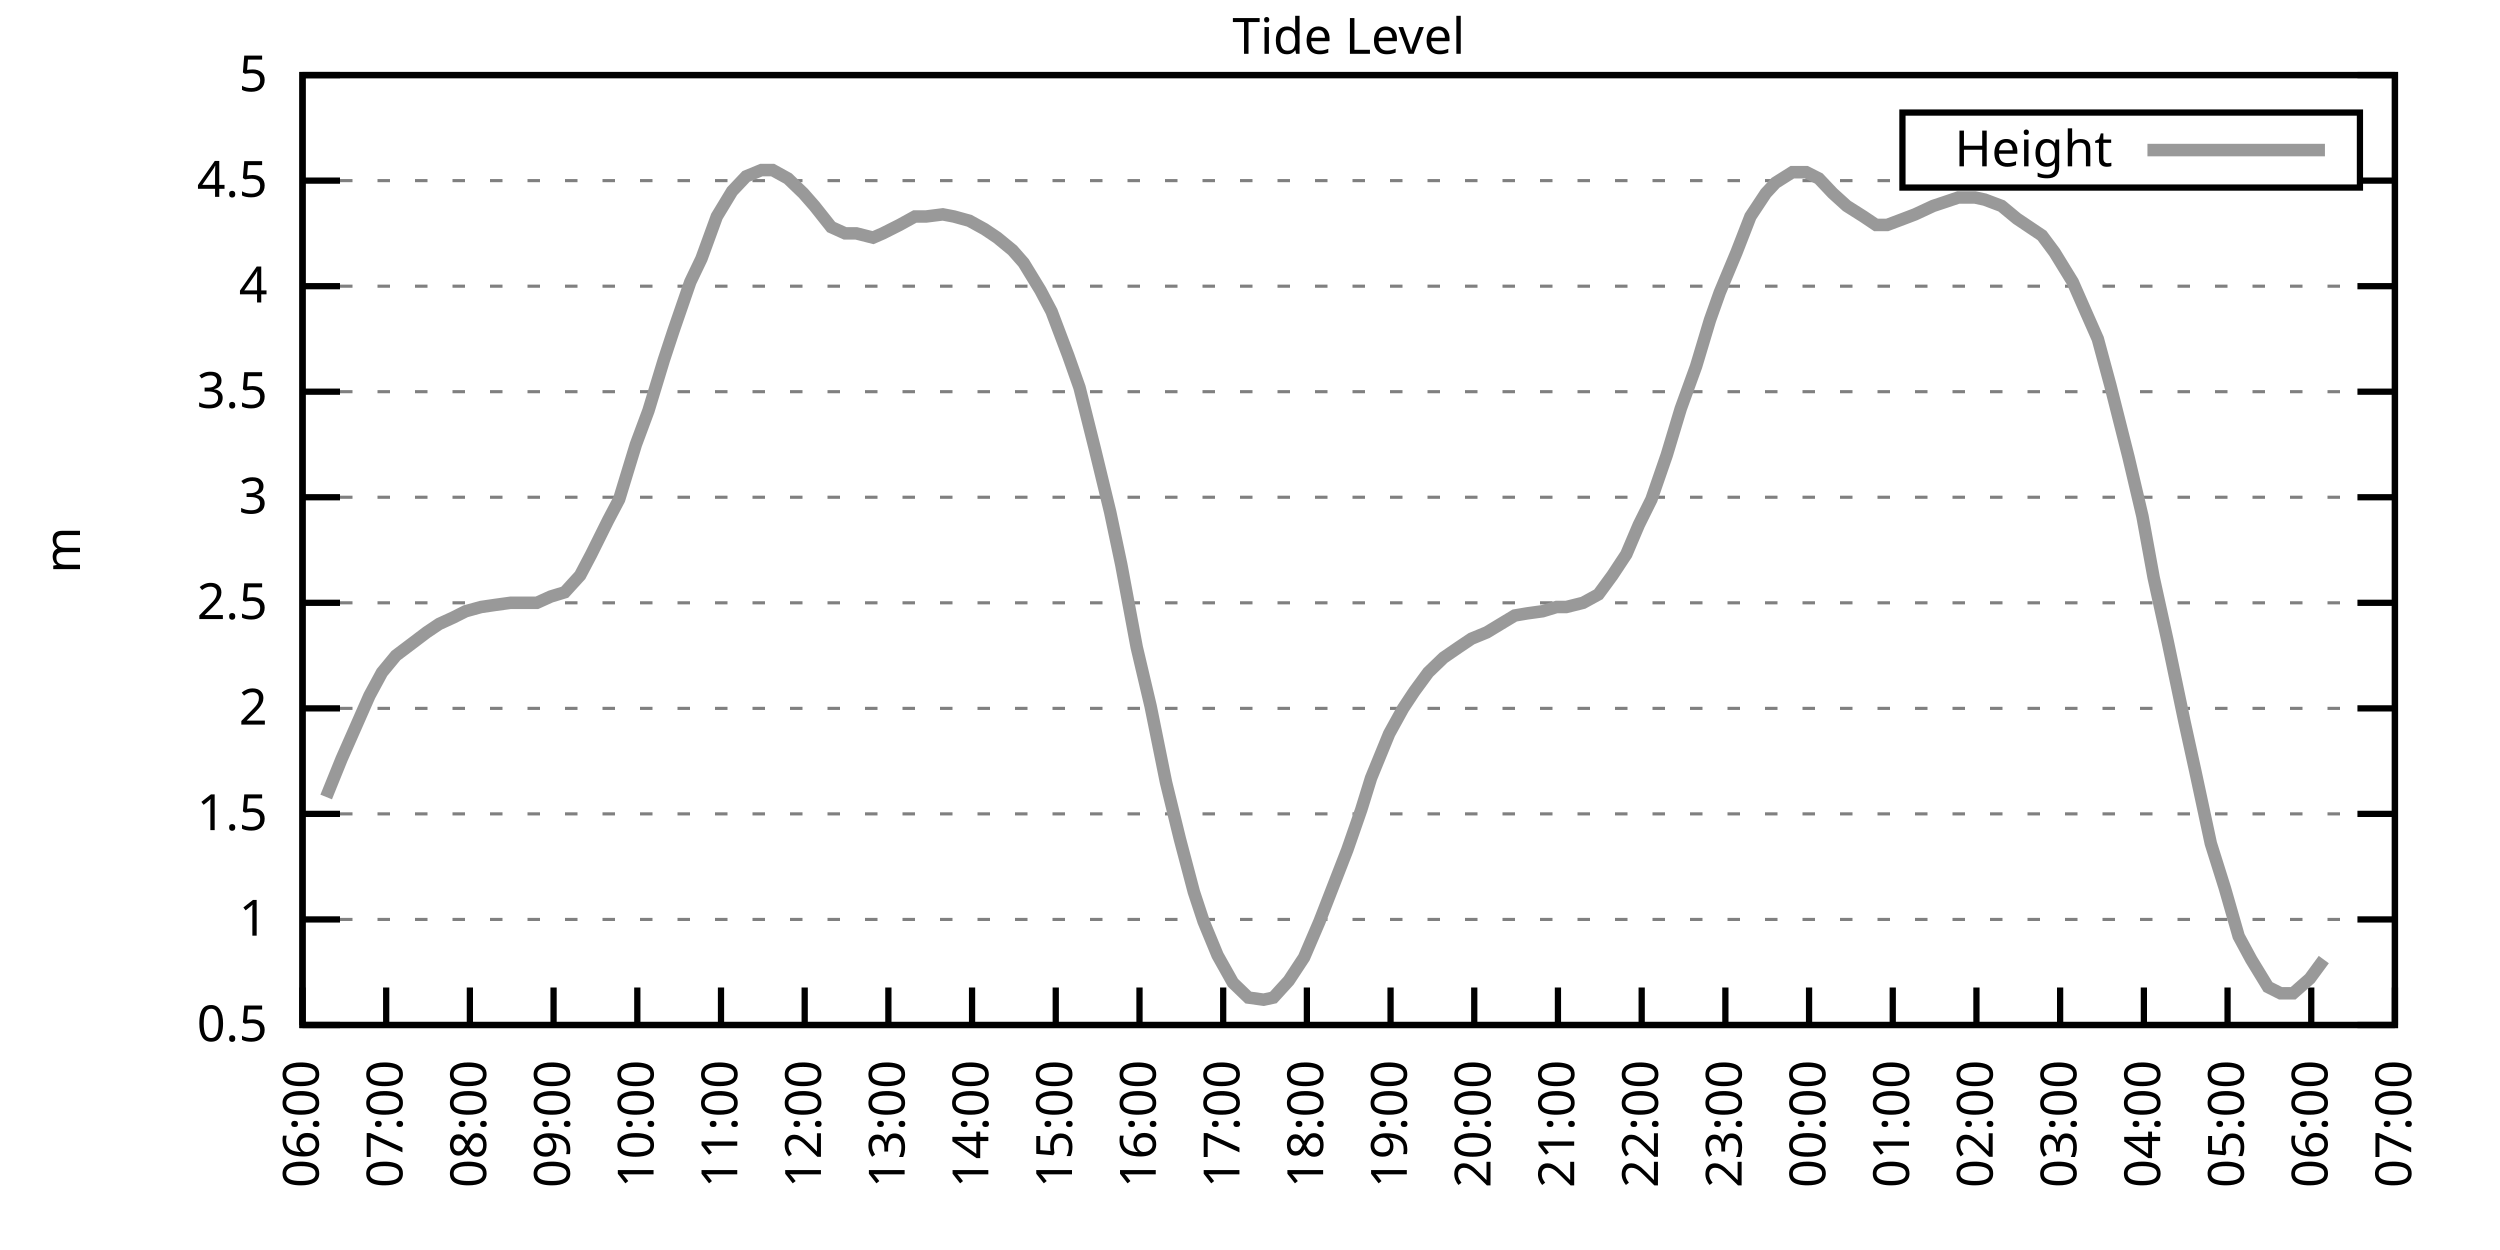
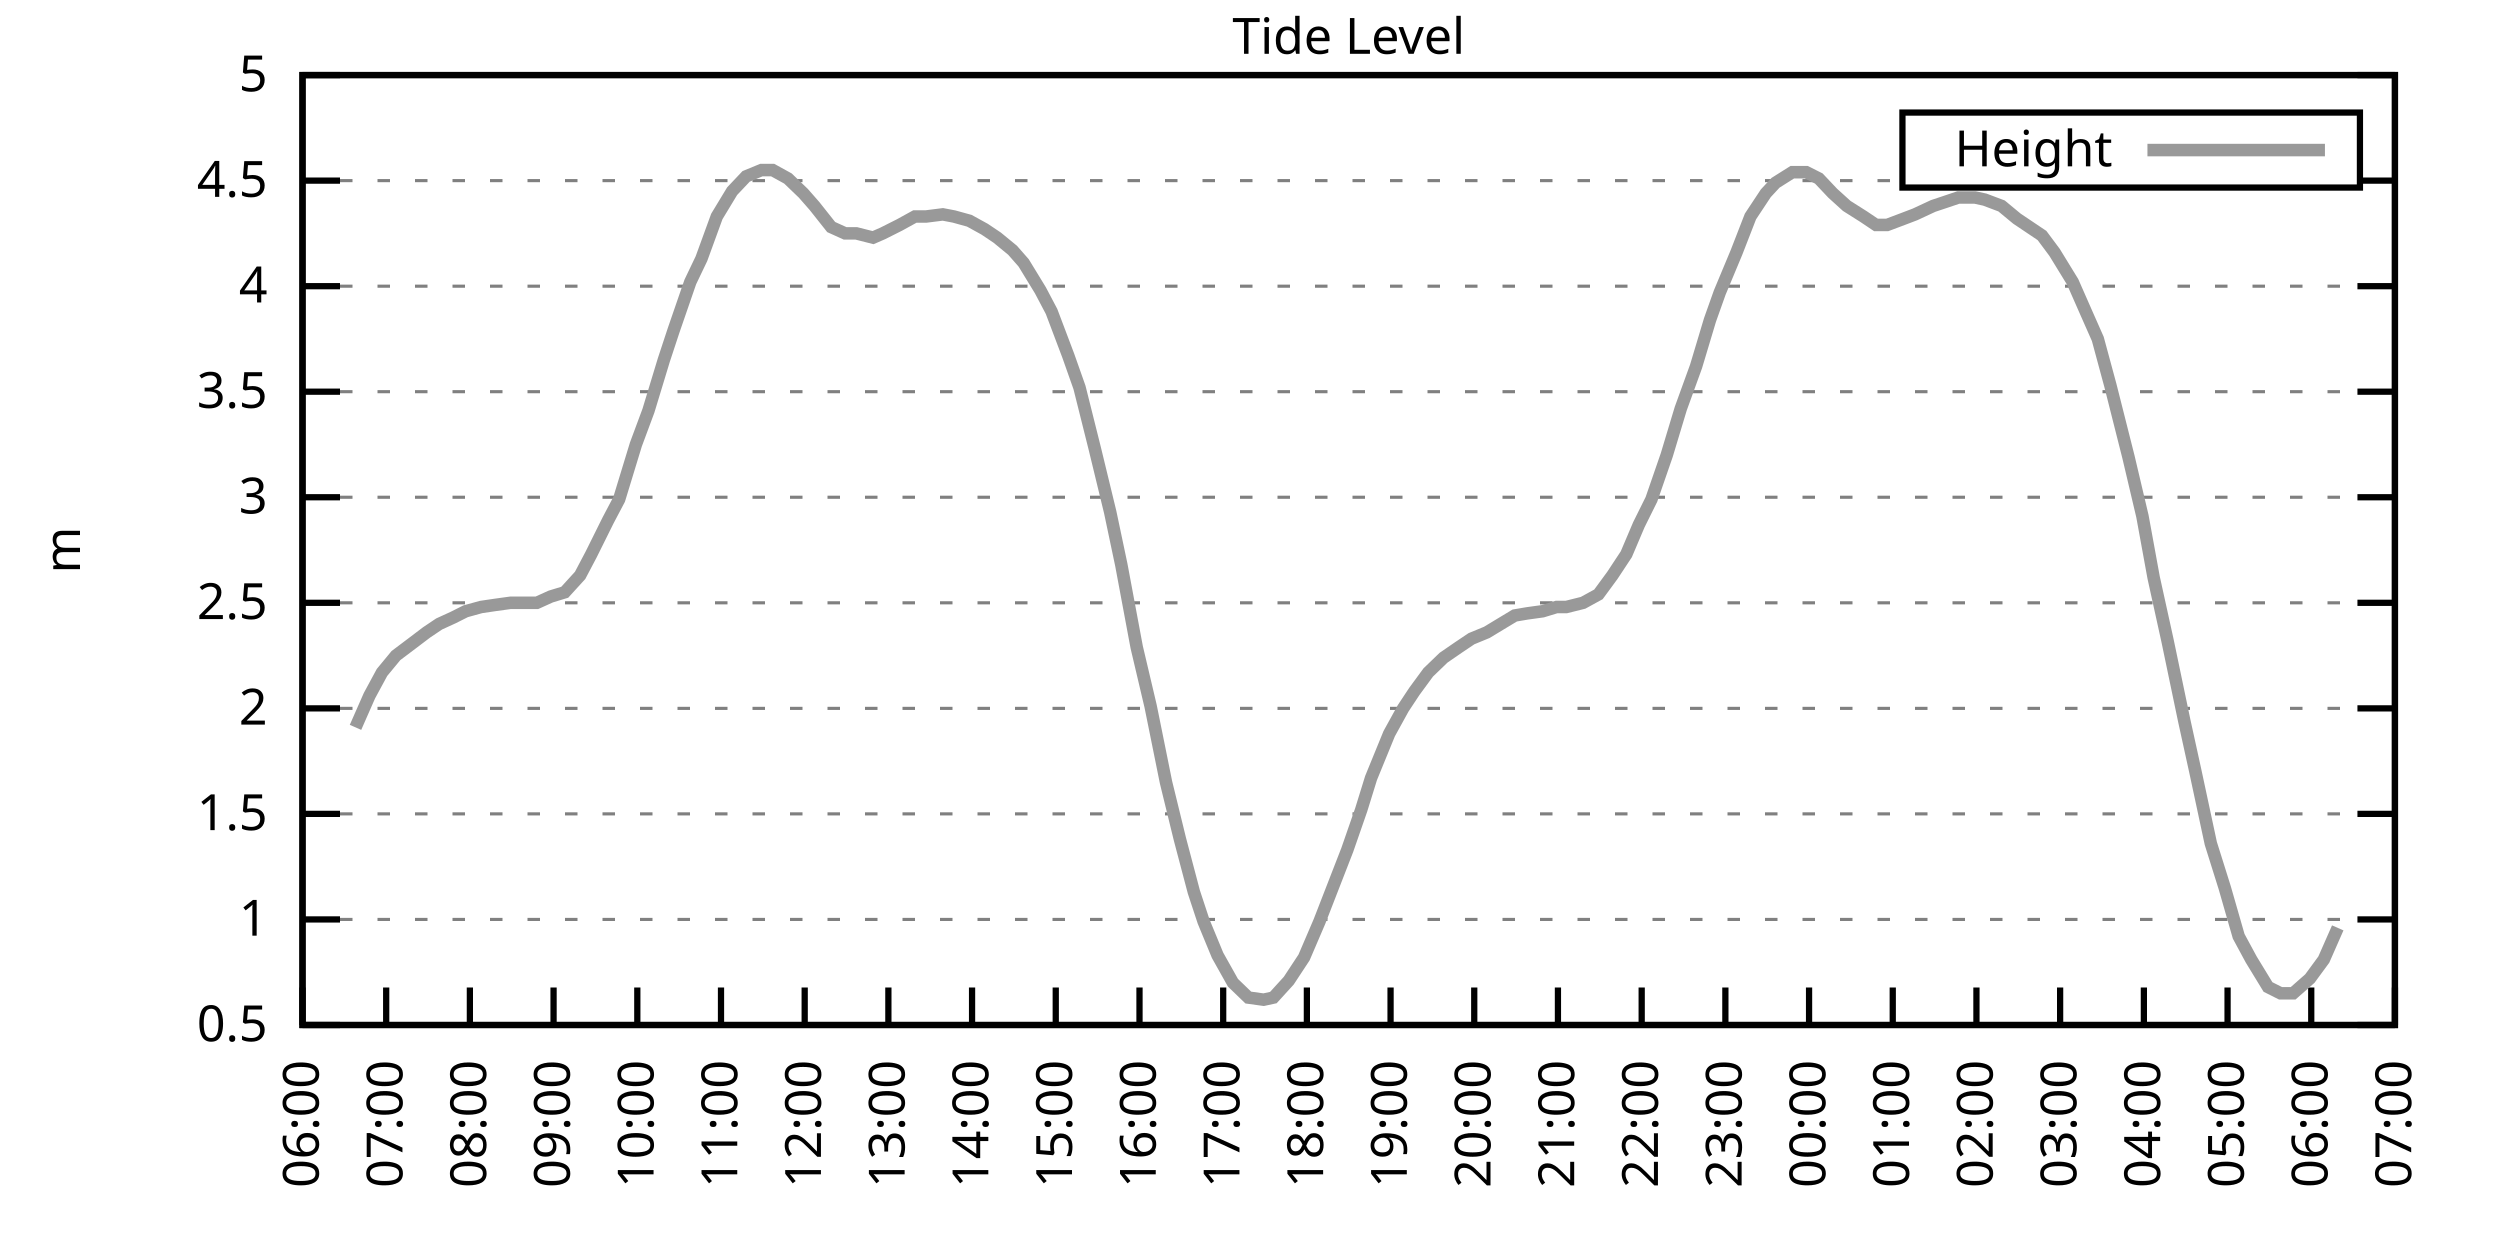
<svg xmlns="http://www.w3.org/2000/svg" xmlns:xlink="http://www.w3.org/1999/xlink" width="400" height="200" viewBox="0 0 400 200">
  <g id="gnuplot_canvas">
    <rect x="0" y="0" width="400" height="200" fill="none" />
    <defs>
      <circle id="gpDot" r="0.5" stroke-width="0.5" stroke="currentColor" />
      <path id="gpPt0" stroke-width="0.333" stroke="currentColor" d="M-1,0 h2 M0,-1 v2" />
      <path id="gpPt1" stroke-width="0.333" stroke="currentColor" d="M-1,-1 L1,1 M1,-1 L-1,1" />
      <path id="gpPt2" stroke-width="0.333" stroke="currentColor" d="M-1,0 L1,0 M0,-1 L0,1 M-1,-1 L1,1 M-1,1 L1,-1" />
      <rect id="gpPt3" stroke-width="0.333" stroke="currentColor" x="-1" y="-1" width="2" height="2" />
      <rect id="gpPt4" stroke-width="0.333" stroke="currentColor" fill="currentColor" x="-1" y="-1" width="2" height="2" />
      <circle id="gpPt5" stroke-width="0.333" stroke="currentColor" cx="0" cy="0" r="1" />
      <use xlink:href="#gpPt5" id="gpPt6" fill="currentColor" stroke="none" />
      <path id="gpPt7" stroke-width="0.333" stroke="currentColor" d="M0,-1.33 L-1.33,0.67 L1.33,0.67 z" />
      <use xlink:href="#gpPt7" id="gpPt8" fill="currentColor" stroke="none" />
      <use xlink:href="#gpPt7" id="gpPt9" stroke="currentColor" transform="rotate(180)" />
      <use xlink:href="#gpPt9" id="gpPt10" fill="currentColor" stroke="none" />
      <use xlink:href="#gpPt3" id="gpPt11" stroke="currentColor" transform="rotate(45)" />
      <use xlink:href="#gpPt11" id="gpPt12" fill="currentColor" stroke="none" />
      <path id="gpPt13" stroke-width="0.333" stroke="currentColor" d="M0,1.330 L1.265,0.411 L0.782,-1.067 L-0.782,-1.076 L-1.265,0.411 z" />
      <use xlink:href="#gpPt13" id="gpPt14" fill="currentColor" stroke="none" />
      <filter id="textbox" filterUnits="objectBoundingBox" x="0" y="0" height="1" width="1">
        <feFlood flood-color="white" flood-opacity="1" result="bgnd" />
        <feComposite in="SourceGraphic" in2="bgnd" operator="atop" />
      </filter>
      <filter id="greybox" filterUnits="objectBoundingBox" x="0" y="0" height="1" width="1">
        <feFlood flood-color="lightgrey" flood-opacity="1" result="grey" />
        <feComposite in="SourceGraphic" in2="grey" operator="atop" />
      </filter>
    </defs>
    <g fill="none" color="white" stroke="currentColor" stroke-width="1.00" stroke-linecap="butt" stroke-linejoin="miter">
</g>
    <g fill="none" color="black" stroke="currentColor" stroke-width="1.00" stroke-linecap="butt" stroke-linejoin="miter">
      <g stroke="none" shape-rendering="crispEdges">
        <polygon fill="rgb(255, 255, 255)" points="48.40,164.00 383.18,164.00 383.18,12.02 48.40,12.02 " />
      </g>
    </g>
    <g fill="none" color="black" stroke="currentColor" stroke-width="1.00" stroke-linecap="butt" stroke-linejoin="miter">
</g>
    <g fill="none" color="black" stroke="black" stroke-width="0.50" stroke-linecap="butt" stroke-linejoin="miter">
</g>
    <g fill="none" color="gray" stroke="currentColor" stroke-width="0.50" stroke-linecap="butt" stroke-linejoin="miter">
      <path stroke="gray" stroke-dasharray="2,4" class="gridline" d="M48.40,164.00 L383.19,164.00  " />
    </g>
    <g fill="none" color="gray" stroke="gray" stroke-width="1.00" stroke-linecap="butt" stroke-linejoin="miter">
</g>
    <g fill="none" color="black" stroke="currentColor" stroke-width="1.00" stroke-linecap="butt" stroke-linejoin="miter">
      <path stroke="black" d="M48.40,164.00 L54.40,164.00 M383.19,164.00 L377.19,164.00  " />
      <g transform="translate(42.80,166.60)" stroke="none" fill="black" font-family="Sans" font-size="8.00" text-anchor="end">
        <text>
          <tspan font-family="Sans"> 0.5</tspan>
        </text>
      </g>
    </g>
    <g fill="none" color="black" stroke="currentColor" stroke-width="1.00" stroke-linecap="butt" stroke-linejoin="miter">
</g>
    <g fill="none" color="black" stroke="black" stroke-width="0.50" stroke-linecap="butt" stroke-linejoin="miter">
</g>
    <g fill="none" color="gray" stroke="currentColor" stroke-width="0.50" stroke-linecap="butt" stroke-linejoin="miter">
      <path stroke="gray" stroke-dasharray="2,4" class="gridline" d="M48.40,147.11 L383.19,147.11  " />
    </g>
    <g fill="none" color="gray" stroke="gray" stroke-width="1.00" stroke-linecap="butt" stroke-linejoin="miter">
</g>
    <g fill="none" color="black" stroke="currentColor" stroke-width="1.00" stroke-linecap="butt" stroke-linejoin="miter">
      <path stroke="black" d="M48.40,147.11 L54.40,147.11 M383.19,147.11 L377.19,147.11  " />
      <g transform="translate(42.80,149.71)" stroke="none" fill="black" font-family="Sans" font-size="8.00" text-anchor="end">
        <text>
          <tspan font-family="Sans"> 1</tspan>
        </text>
      </g>
    </g>
    <g fill="none" color="black" stroke="currentColor" stroke-width="1.00" stroke-linecap="butt" stroke-linejoin="miter">
</g>
    <g fill="none" color="black" stroke="black" stroke-width="0.50" stroke-linecap="butt" stroke-linejoin="miter">
</g>
    <g fill="none" color="gray" stroke="currentColor" stroke-width="0.50" stroke-linecap="butt" stroke-linejoin="miter">
      <path stroke="gray" stroke-dasharray="2,4" class="gridline" d="M48.40,130.22 L383.19,130.22  " />
    </g>
    <g fill="none" color="gray" stroke="gray" stroke-width="1.00" stroke-linecap="butt" stroke-linejoin="miter">
</g>
    <g fill="none" color="black" stroke="currentColor" stroke-width="1.00" stroke-linecap="butt" stroke-linejoin="miter">
      <path stroke="black" d="M48.40,130.22 L54.40,130.22 M383.19,130.22 L377.19,130.22  " />
      <g transform="translate(42.80,132.82)" stroke="none" fill="black" font-family="Sans" font-size="8.00" text-anchor="end">
        <text>
          <tspan font-family="Sans"> 1.5</tspan>
        </text>
      </g>
    </g>
    <g fill="none" color="black" stroke="currentColor" stroke-width="1.00" stroke-linecap="butt" stroke-linejoin="miter">
</g>
    <g fill="none" color="black" stroke="black" stroke-width="0.50" stroke-linecap="butt" stroke-linejoin="miter">
</g>
    <g fill="none" color="gray" stroke="currentColor" stroke-width="0.50" stroke-linecap="butt" stroke-linejoin="miter">
      <path stroke="gray" stroke-dasharray="2,4" class="gridline" d="M48.40,113.34 L383.19,113.34  " />
    </g>
    <g fill="none" color="gray" stroke="gray" stroke-width="1.00" stroke-linecap="butt" stroke-linejoin="miter">
</g>
    <g fill="none" color="black" stroke="currentColor" stroke-width="1.00" stroke-linecap="butt" stroke-linejoin="miter">
      <path stroke="black" d="M48.40,113.34 L54.40,113.34 M383.19,113.34 L377.19,113.34  " />
      <g transform="translate(42.80,115.94)" stroke="none" fill="black" font-family="Sans" font-size="8.00" text-anchor="end">
        <text>
          <tspan font-family="Sans"> 2</tspan>
        </text>
      </g>
    </g>
    <g fill="none" color="black" stroke="currentColor" stroke-width="1.00" stroke-linecap="butt" stroke-linejoin="miter">
</g>
    <g fill="none" color="black" stroke="black" stroke-width="0.50" stroke-linecap="butt" stroke-linejoin="miter">
</g>
    <g fill="none" color="gray" stroke="currentColor" stroke-width="0.50" stroke-linecap="butt" stroke-linejoin="miter">
      <path stroke="gray" stroke-dasharray="2,4" class="gridline" d="M48.40,96.45 L383.19,96.45  " />
    </g>
    <g fill="none" color="gray" stroke="gray" stroke-width="1.00" stroke-linecap="butt" stroke-linejoin="miter">
</g>
    <g fill="none" color="black" stroke="currentColor" stroke-width="1.00" stroke-linecap="butt" stroke-linejoin="miter">
      <path stroke="black" d="M48.40,96.45 L54.40,96.45 M383.19,96.45 L377.19,96.45  " />
      <g transform="translate(42.80,99.05)" stroke="none" fill="black" font-family="Sans" font-size="8.00" text-anchor="end">
        <text>
          <tspan font-family="Sans"> 2.5</tspan>
        </text>
      </g>
    </g>
    <g fill="none" color="black" stroke="currentColor" stroke-width="1.00" stroke-linecap="butt" stroke-linejoin="miter">
</g>
    <g fill="none" color="black" stroke="black" stroke-width="0.50" stroke-linecap="butt" stroke-linejoin="miter">
</g>
    <g fill="none" color="gray" stroke="currentColor" stroke-width="0.50" stroke-linecap="butt" stroke-linejoin="miter">
      <path stroke="gray" stroke-dasharray="2,4" class="gridline" d="M48.40,79.56 L383.19,79.56  " />
    </g>
    <g fill="none" color="gray" stroke="gray" stroke-width="1.00" stroke-linecap="butt" stroke-linejoin="miter">
</g>
    <g fill="none" color="black" stroke="currentColor" stroke-width="1.00" stroke-linecap="butt" stroke-linejoin="miter">
      <path stroke="black" d="M48.40,79.56 L54.40,79.56 M383.19,79.56 L377.19,79.56  " />
      <g transform="translate(42.80,82.16)" stroke="none" fill="black" font-family="Sans" font-size="8.00" text-anchor="end">
        <text>
          <tspan font-family="Sans"> 3</tspan>
        </text>
      </g>
    </g>
    <g fill="none" color="black" stroke="currentColor" stroke-width="1.00" stroke-linecap="butt" stroke-linejoin="miter">
</g>
    <g fill="none" color="black" stroke="black" stroke-width="0.50" stroke-linecap="butt" stroke-linejoin="miter">
</g>
    <g fill="none" color="gray" stroke="currentColor" stroke-width="0.50" stroke-linecap="butt" stroke-linejoin="miter">
      <path stroke="gray" stroke-dasharray="2,4" class="gridline" d="M48.40,62.67 L383.19,62.67  " />
    </g>
    <g fill="none" color="gray" stroke="gray" stroke-width="1.00" stroke-linecap="butt" stroke-linejoin="miter">
</g>
    <g fill="none" color="black" stroke="currentColor" stroke-width="1.00" stroke-linecap="butt" stroke-linejoin="miter">
      <path stroke="black" d="M48.40,62.67 L54.40,62.67 M383.19,62.67 L377.19,62.67  " />
      <g transform="translate(42.80,65.27)" stroke="none" fill="black" font-family="Sans" font-size="8.00" text-anchor="end">
        <text>
          <tspan font-family="Sans"> 3.5</tspan>
        </text>
      </g>
    </g>
    <g fill="none" color="black" stroke="currentColor" stroke-width="1.00" stroke-linecap="butt" stroke-linejoin="miter">
</g>
    <g fill="none" color="black" stroke="black" stroke-width="0.50" stroke-linecap="butt" stroke-linejoin="miter">
</g>
    <g fill="none" color="gray" stroke="currentColor" stroke-width="0.50" stroke-linecap="butt" stroke-linejoin="miter">
      <path stroke="gray" stroke-dasharray="2,4" class="gridline" d="M48.40,45.79 L383.19,45.79  " />
    </g>
    <g fill="none" color="gray" stroke="gray" stroke-width="1.00" stroke-linecap="butt" stroke-linejoin="miter">
</g>
    <g fill="none" color="black" stroke="currentColor" stroke-width="1.00" stroke-linecap="butt" stroke-linejoin="miter">
      <path stroke="black" d="M48.40,45.79 L54.40,45.79 M383.19,45.79 L377.19,45.79  " />
      <g transform="translate(42.80,48.39)" stroke="none" fill="black" font-family="Sans" font-size="8.00" text-anchor="end">
        <text>
          <tspan font-family="Sans"> 4</tspan>
        </text>
      </g>
    </g>
    <g fill="none" color="black" stroke="currentColor" stroke-width="1.00" stroke-linecap="butt" stroke-linejoin="miter">
</g>
    <g fill="none" color="black" stroke="black" stroke-width="0.50" stroke-linecap="butt" stroke-linejoin="miter">
</g>
    <g fill="none" color="gray" stroke="currentColor" stroke-width="0.50" stroke-linecap="butt" stroke-linejoin="miter">
      <path stroke="gray" stroke-dasharray="2,4" class="gridline" d="M48.40,28.90 L304.39,28.90 M377.59,28.90 L383.19,28.90  " />
    </g>
    <g fill="none" color="gray" stroke="gray" stroke-width="1.00" stroke-linecap="butt" stroke-linejoin="miter">
</g>
    <g fill="none" color="black" stroke="currentColor" stroke-width="1.00" stroke-linecap="butt" stroke-linejoin="miter">
      <path stroke="black" d="M48.40,28.90 L54.40,28.90 M383.19,28.90 L377.19,28.90  " />
      <g transform="translate(42.80,31.50)" stroke="none" fill="black" font-family="Sans" font-size="8.00" text-anchor="end">
        <text>
          <tspan font-family="Sans"> 4.5</tspan>
        </text>
      </g>
    </g>
    <g fill="none" color="black" stroke="currentColor" stroke-width="1.00" stroke-linecap="butt" stroke-linejoin="miter">
</g>
    <g fill="none" color="black" stroke="black" stroke-width="0.50" stroke-linecap="butt" stroke-linejoin="miter">
</g>
    <g fill="none" color="gray" stroke="currentColor" stroke-width="0.50" stroke-linecap="butt" stroke-linejoin="miter">
      <path stroke="gray" stroke-dasharray="2,4" class="gridline" d="M48.40,12.01 L383.19,12.01  " />
    </g>
    <g fill="none" color="gray" stroke="gray" stroke-width="1.00" stroke-linecap="butt" stroke-linejoin="miter">
</g>
    <g fill="none" color="black" stroke="currentColor" stroke-width="1.00" stroke-linecap="butt" stroke-linejoin="miter">
      <path stroke="black" d="M48.40,12.01 L54.40,12.01 M383.19,12.01 L377.19,12.01  " />
      <g transform="translate(42.80,14.61)" stroke="none" fill="black" font-family="Sans" font-size="8.00" text-anchor="end">
        <text>
          <tspan font-family="Sans"> 5</tspan>
        </text>
      </g>
    </g>
    <g fill="none" color="black" stroke="currentColor" stroke-width="1.00" stroke-linecap="butt" stroke-linejoin="miter">
      <path stroke="black" d="M48.40,164.00 L48.40,158.00  " />
      <g transform="translate(51.00,169.60) rotate(270.00)" stroke="none" fill="black" font-family="Sans" font-size="8.00" text-anchor="end">
        <text>
          <tspan font-family="Sans">06:00</tspan>
        </text>
      </g>
    </g>
    <g fill="none" color="black" stroke="currentColor" stroke-width="1.00" stroke-linecap="butt" stroke-linejoin="miter">
      <path stroke="black" d="M61.79,164.00 L61.79,158.00  " />
      <g transform="translate(64.39,169.60) rotate(270.00)" stroke="none" fill="black" font-family="Sans" font-size="8.00" text-anchor="end">
        <text>
          <tspan font-family="Sans">07:00</tspan>
        </text>
      </g>
    </g>
    <g fill="none" color="black" stroke="currentColor" stroke-width="1.00" stroke-linecap="butt" stroke-linejoin="miter">
      <path stroke="black" d="M75.18,164.00 L75.18,158.00  " />
      <g transform="translate(77.78,169.60) rotate(270.00)" stroke="none" fill="black" font-family="Sans" font-size="8.00" text-anchor="end">
        <text>
          <tspan font-family="Sans">08:00</tspan>
        </text>
      </g>
    </g>
    <g fill="none" color="black" stroke="currentColor" stroke-width="1.00" stroke-linecap="butt" stroke-linejoin="miter">
      <path stroke="black" d="M88.57,164.00 L88.57,158.00  " />
      <g transform="translate(91.17,169.60) rotate(270.00)" stroke="none" fill="black" font-family="Sans" font-size="8.00" text-anchor="end">
        <text>
          <tspan font-family="Sans">09:00</tspan>
        </text>
      </g>
    </g>
    <g fill="none" color="black" stroke="currentColor" stroke-width="1.00" stroke-linecap="butt" stroke-linejoin="miter">
      <path stroke="black" d="M101.97,164.00 L101.97,158.00  " />
      <g transform="translate(104.57,169.60) rotate(270.00)" stroke="none" fill="black" font-family="Sans" font-size="8.00" text-anchor="end">
        <text>
          <tspan font-family="Sans">10:00</tspan>
        </text>
      </g>
    </g>
    <g fill="none" color="black" stroke="currentColor" stroke-width="1.00" stroke-linecap="butt" stroke-linejoin="miter">
      <path stroke="black" d="M115.36,164.00 L115.36,158.00  " />
      <g transform="translate(117.96,169.60) rotate(270.00)" stroke="none" fill="black" font-family="Sans" font-size="8.00" text-anchor="end">
        <text>
          <tspan font-family="Sans">11:00</tspan>
        </text>
      </g>
    </g>
    <g fill="none" color="black" stroke="currentColor" stroke-width="1.00" stroke-linecap="butt" stroke-linejoin="miter">
      <path stroke="black" d="M128.75,164.00 L128.75,158.00  " />
      <g transform="translate(131.35,169.60) rotate(270.00)" stroke="none" fill="black" font-family="Sans" font-size="8.00" text-anchor="end">
        <text>
          <tspan font-family="Sans">12:00</tspan>
        </text>
      </g>
    </g>
    <g fill="none" color="black" stroke="currentColor" stroke-width="1.00" stroke-linecap="butt" stroke-linejoin="miter">
      <path stroke="black" d="M142.14,164.00 L142.14,158.00  " />
      <g transform="translate(144.74,169.60) rotate(270.00)" stroke="none" fill="black" font-family="Sans" font-size="8.00" text-anchor="end">
        <text>
          <tspan font-family="Sans">13:00</tspan>
        </text>
      </g>
    </g>
    <g fill="none" color="black" stroke="currentColor" stroke-width="1.00" stroke-linecap="butt" stroke-linejoin="miter">
      <path stroke="black" d="M155.53,164.00 L155.53,158.00  " />
      <g transform="translate(158.13,169.60) rotate(270.00)" stroke="none" fill="black" font-family="Sans" font-size="8.00" text-anchor="end">
        <text>
          <tspan font-family="Sans">14:00</tspan>
        </text>
      </g>
    </g>
    <g fill="none" color="black" stroke="currentColor" stroke-width="1.00" stroke-linecap="butt" stroke-linejoin="miter">
      <path stroke="black" d="M168.92,164.00 L168.92,158.00  " />
      <g transform="translate(171.52,169.60) rotate(270.00)" stroke="none" fill="black" font-family="Sans" font-size="8.00" text-anchor="end">
        <text>
          <tspan font-family="Sans">15:00</tspan>
        </text>
      </g>
    </g>
    <g fill="none" color="black" stroke="currentColor" stroke-width="1.00" stroke-linecap="butt" stroke-linejoin="miter">
      <path stroke="black" d="M182.32,164.00 L182.32,158.00  " />
      <g transform="translate(184.92,169.60) rotate(270.00)" stroke="none" fill="black" font-family="Sans" font-size="8.00" text-anchor="end">
        <text>
          <tspan font-family="Sans">16:00</tspan>
        </text>
      </g>
    </g>
    <g fill="none" color="black" stroke="currentColor" stroke-width="1.00" stroke-linecap="butt" stroke-linejoin="miter">
      <path stroke="black" d="M195.71,164.00 L195.71,158.00  " />
      <g transform="translate(198.31,169.60) rotate(270.00)" stroke="none" fill="black" font-family="Sans" font-size="8.00" text-anchor="end">
        <text>
          <tspan font-family="Sans">17:00</tspan>
        </text>
      </g>
    </g>
    <g fill="none" color="black" stroke="currentColor" stroke-width="1.00" stroke-linecap="butt" stroke-linejoin="miter">
      <path stroke="black" d="M209.10,164.00 L209.10,158.00  " />
      <g transform="translate(211.70,169.60) rotate(270.00)" stroke="none" fill="black" font-family="Sans" font-size="8.00" text-anchor="end">
        <text>
          <tspan font-family="Sans">18:00</tspan>
        </text>
      </g>
    </g>
    <g fill="none" color="black" stroke="currentColor" stroke-width="1.00" stroke-linecap="butt" stroke-linejoin="miter">
      <path stroke="black" d="M222.49,164.00 L222.49,158.00  " />
      <g transform="translate(225.09,169.60) rotate(270.00)" stroke="none" fill="black" font-family="Sans" font-size="8.00" text-anchor="end">
        <text>
          <tspan font-family="Sans">19:00</tspan>
        </text>
      </g>
    </g>
    <g fill="none" color="black" stroke="currentColor" stroke-width="1.00" stroke-linecap="butt" stroke-linejoin="miter">
      <path stroke="black" d="M235.88,164.00 L235.88,158.00  " />
      <g transform="translate(238.48,169.60) rotate(270.00)" stroke="none" fill="black" font-family="Sans" font-size="8.00" text-anchor="end">
        <text>
          <tspan font-family="Sans">20:00</tspan>
        </text>
      </g>
    </g>
    <g fill="none" color="black" stroke="currentColor" stroke-width="1.00" stroke-linecap="butt" stroke-linejoin="miter">
      <path stroke="black" d="M249.27,164.00 L249.27,158.00  " />
      <g transform="translate(251.87,169.60) rotate(270.00)" stroke="none" fill="black" font-family="Sans" font-size="8.00" text-anchor="end">
        <text>
          <tspan font-family="Sans">21:00</tspan>
        </text>
      </g>
    </g>
    <g fill="none" color="black" stroke="currentColor" stroke-width="1.00" stroke-linecap="butt" stroke-linejoin="miter">
      <path stroke="black" d="M262.67,164.00 L262.67,158.00  " />
      <g transform="translate(265.27,169.60) rotate(270.00)" stroke="none" fill="black" font-family="Sans" font-size="8.00" text-anchor="end">
        <text>
          <tspan font-family="Sans">22:00</tspan>
        </text>
      </g>
    </g>
    <g fill="none" color="black" stroke="currentColor" stroke-width="1.00" stroke-linecap="butt" stroke-linejoin="miter">
      <path stroke="black" d="M276.06,164.00 L276.06,158.00  " />
      <g transform="translate(278.66,169.60) rotate(270.00)" stroke="none" fill="black" font-family="Sans" font-size="8.00" text-anchor="end">
        <text>
          <tspan font-family="Sans">23:00</tspan>
        </text>
      </g>
    </g>
    <g fill="none" color="black" stroke="currentColor" stroke-width="1.00" stroke-linecap="butt" stroke-linejoin="miter">
      <path stroke="black" d="M289.45,164.00 L289.45,158.00  " />
      <g transform="translate(292.05,169.60) rotate(270.00)" stroke="none" fill="black" font-family="Sans" font-size="8.00" text-anchor="end">
        <text>
          <tspan font-family="Sans">00:00</tspan>
        </text>
      </g>
    </g>
    <g fill="none" color="black" stroke="currentColor" stroke-width="1.00" stroke-linecap="butt" stroke-linejoin="miter">
      <path stroke="black" d="M302.84,164.00 L302.84,158.00  " />
      <g transform="translate(305.44,169.60) rotate(270.00)" stroke="none" fill="black" font-family="Sans" font-size="8.00" text-anchor="end">
        <text>
          <tspan font-family="Sans">01:00</tspan>
        </text>
      </g>
    </g>
    <g fill="none" color="black" stroke="currentColor" stroke-width="1.00" stroke-linecap="butt" stroke-linejoin="miter">
      <path stroke="black" d="M316.23,164.00 L316.23,158.00  " />
      <g transform="translate(318.83,169.60) rotate(270.00)" stroke="none" fill="black" font-family="Sans" font-size="8.00" text-anchor="end">
        <text>
          <tspan font-family="Sans">02:00</tspan>
        </text>
      </g>
    </g>
    <g fill="none" color="black" stroke="currentColor" stroke-width="1.00" stroke-linecap="butt" stroke-linejoin="miter">
      <path stroke="black" d="M329.62,164.00 L329.62,158.00  " />
      <g transform="translate(332.22,169.60) rotate(270.00)" stroke="none" fill="black" font-family="Sans" font-size="8.00" text-anchor="end">
        <text>
          <tspan font-family="Sans">03:00</tspan>
        </text>
      </g>
    </g>
    <g fill="none" color="black" stroke="currentColor" stroke-width="1.00" stroke-linecap="butt" stroke-linejoin="miter">
      <path stroke="black" d="M343.02,164.00 L343.02,158.00  " />
      <g transform="translate(345.62,169.60) rotate(270.00)" stroke="none" fill="black" font-family="Sans" font-size="8.00" text-anchor="end">
        <text>
          <tspan font-family="Sans">04:00</tspan>
        </text>
      </g>
    </g>
    <g fill="none" color="black" stroke="currentColor" stroke-width="1.00" stroke-linecap="butt" stroke-linejoin="miter">
      <path stroke="black" d="M356.41,164.00 L356.41,158.00  " />
      <g transform="translate(359.01,169.60) rotate(270.00)" stroke="none" fill="black" font-family="Sans" font-size="8.00" text-anchor="end">
        <text>
          <tspan font-family="Sans">05:00</tspan>
        </text>
      </g>
    </g>
    <g fill="none" color="black" stroke="currentColor" stroke-width="1.00" stroke-linecap="butt" stroke-linejoin="miter">
      <path stroke="black" d="M369.80,164.00 L369.80,158.00  " />
      <g transform="translate(372.40,169.60) rotate(270.00)" stroke="none" fill="black" font-family="Sans" font-size="8.00" text-anchor="end">
        <text>
          <tspan font-family="Sans">06:00</tspan>
        </text>
      </g>
    </g>
    <g fill="none" color="black" stroke="currentColor" stroke-width="1.00" stroke-linecap="butt" stroke-linejoin="miter">
      <path stroke="black" d="M383.19,164.00 L383.19,158.00  " />
      <g transform="translate(385.79,169.60) rotate(270.00)" stroke="none" fill="black" font-family="Sans" font-size="8.00" text-anchor="end">
        <text>
          <tspan font-family="Sans">07:00</tspan>
        </text>
      </g>
    </g>
    <g fill="none" color="black" stroke="currentColor" stroke-width="1.00" stroke-linecap="butt" stroke-linejoin="miter">
</g>
    <g fill="none" color="black" stroke="currentColor" stroke-width="1.00" stroke-linecap="butt" stroke-linejoin="miter">
      <path stroke="black" d="M48.40,12.01 L48.40,164.00 L383.19,164.00 L383.19,12.01 L48.40,12.01 Z  " />
    </g>
    <g fill="none" color="black" stroke="currentColor" stroke-width="1.00" stroke-linecap="butt" stroke-linejoin="miter">
</g>
    <g fill="none" color="black" stroke="currentColor" stroke-width="1.00" stroke-linecap="butt" stroke-linejoin="miter">
      <path stroke="black" d="M304.39,30.01 L304.39,18.01 L377.59,18.01 L377.59,30.01 L304.39,30.01 Z  " />
    </g>
    <g id="Tide_level_plot_1">
      <g fill="none" color="white" stroke="black" stroke-width="2.00" stroke-linecap="butt" stroke-linejoin="miter">
</g>
      <g fill="none" color="black" stroke="currentColor" stroke-width="2.00" stroke-linecap="butt" stroke-linejoin="miter">
        <g transform="translate(337.99,26.61)" stroke="none" fill="black" font-family="Sans" font-size="8.00" text-anchor="end">
          <text>
            <tspan font-family="Sans">Height</tspan>
          </text>
        </g>
      </g>
      <g fill="none" color="black" stroke="currentColor" stroke-width="2.00" stroke-linecap="butt" stroke-linejoin="miter">
-         <path stroke="rgb(153, 153, 153)" d="M343.59,24.01 L371.99,24.01 M52.19,127.52 L54.65,121.44 L56.88,116.38 L59.11,111.31 L61.12,107.59 L63.35,104.89   L66.03,102.87 L68.26,101.18 L70.27,99.83 L72.50,98.81 L74.51,97.80 L76.97,97.12 L79.20,96.79 L81.66,96.45   L83.89,96.45 L85.90,96.45 L88.13,95.44 L90.36,94.76 L92.82,92.06 L94.60,88.68 L97.28,83.28 L99.06,79.90   L101.74,71.12 L103.75,65.71 L106.21,57.61 L107.77,52.88 L110.45,45.11 L112.23,41.39 L114.69,34.64 L117.14,30.59   L119.38,28.22 L121.83,27.21 L123.62,27.21 L126.07,28.56 L128.53,30.92 L130.31,32.95 L132.99,36.33 L135.22,37.34   L137.01,37.34 L139.69,38.02 L141.25,37.34 L143.93,35.99 L146.38,34.64 L148.17,34.64 L150.85,34.30 L152.63,34.64   L155.09,35.32 L157.54,36.67 L159.55,38.02 L162.01,40.04 L163.79,42.07 L166.47,46.46 L168.25,49.84 L170.93,56.93   L172.72,62.00 L175.17,71.79 L177.63,81.93 L179.41,90.37 L181.87,103.54 L184.10,113.00 L186.56,125.16 L188.79,134.28   L191.02,142.72 L192.58,147.45 L194.81,152.85 L197.27,157.24 L199.73,159.61 L202.18,159.95 L203.74,159.61 L206.20,156.91   L208.65,153.19 L211.11,147.45 L213.34,141.71 L215.57,135.97 L217.80,129.55 L219.37,124.48 L222.27,117.39 L224.50,113.34   L226.29,110.63 L228.52,107.59 L230.97,105.23 L233.43,103.54 L235.44,102.19 L237.89,101.18 L240.12,99.83 L242.36,98.48   L244.36,98.14 L246.82,97.80 L249.05,97.12 L250.61,97.12 L253.29,96.45 L255.75,95.10 L257.98,92.06 L260.21,88.68   L262.22,83.95 L264.23,79.90 L266.68,72.81 L268.92,65.38 L271.37,58.62 L273.60,51.19 L275.16,46.80 L277.84,40.38   L280.07,34.64 L282.53,30.92 L284.09,29.24 L286.77,27.55 L289.00,27.55 L291.01,28.56 L293.24,30.92 L295.48,32.95   L298.15,34.64 L300.16,35.99 L301.95,35.99 L304.63,34.98 L306.41,34.30 L309.31,32.95 L311.32,32.28 L313.33,31.60   L316.01,31.60 L317.57,31.94 L320.25,32.95 L322.70,34.98 L324.71,36.33 L326.72,37.68 L328.73,40.38 L331.63,45.11   L333.86,50.18 L335.65,54.23 L337.66,61.66 L340.56,73.14 L342.79,82.60 L344.58,92.40 L346.81,102.53 L349.49,115.36   L351.27,123.47 L353.73,134.95 L355.96,142.05 L358.19,149.81 L360.20,153.53 L362.88,157.92 L364.89,158.93 L366.90,158.93   L369.58,156.57 L371.81,153.53  " />
+         <path stroke="rgb(153, 153, 153)" d="M343.59,24.01 L371.99,24.01 M56.88,116.38 L59.11,111.31 L61.12,107.59 L63.35,104.89 L66.03,102.87 L68.26,101.18   L70.27,99.83 L72.50,98.81 L74.51,97.80 L76.97,97.12 L79.20,96.79 L81.66,96.45 L83.89,96.45 L85.90,96.45   L88.13,95.44 L90.36,94.76 L92.82,92.06 L94.60,88.68 L97.28,83.28 L99.06,79.90 L101.74,71.12 L103.75,65.71   L106.21,57.61 L107.77,52.88 L110.45,45.11 L112.23,41.39 L114.69,34.64 L117.14,30.59 L119.38,28.22 L121.83,27.21   L123.62,27.21 L126.07,28.56 L128.53,30.92 L130.31,32.95 L132.99,36.33 L135.22,37.34 L137.01,37.34 L139.69,38.02   L141.25,37.34 L143.93,35.99 L146.38,34.64 L148.17,34.64 L150.85,34.30 L152.63,34.64 L155.09,35.32 L157.54,36.67   L159.55,38.02 L162.01,40.04 L163.79,42.07 L166.47,46.46 L168.25,49.84 L170.93,56.93 L172.72,62.00 L175.17,71.79   L177.63,81.93 L179.41,90.37 L181.87,103.54 L184.10,113.00 L186.56,125.16 L188.79,134.28 L191.02,142.72 L192.58,147.45   L194.81,152.85 L197.27,157.24 L199.73,159.61 L202.18,159.95 L203.74,159.61 L206.20,156.91 L208.65,153.19 L211.11,147.45   L213.34,141.71 L215.57,135.97 L217.80,129.55 L219.37,124.48 L222.27,117.39 L224.50,113.34 L226.29,110.63 L228.52,107.59   L230.97,105.23 L233.43,103.54 L235.44,102.19 L237.89,101.18 L240.12,99.83 L242.36,98.48 L244.36,98.14 L246.82,97.80   L249.05,97.12 L250.61,97.12 L253.29,96.45 L255.75,95.10 L257.98,92.06 L260.21,88.68 L262.22,83.95 L264.23,79.90   L266.68,72.81 L268.92,65.38 L271.37,58.62 L273.60,51.19 L275.16,46.80 L277.84,40.38 L280.07,34.64 L282.53,30.92   L284.09,29.24 L286.77,27.55 L289.00,27.55 L291.01,28.56 L293.24,30.92 L295.48,32.95 L298.15,34.64 L300.16,35.99   L301.95,35.99 L304.63,34.98 L306.41,34.30 L309.31,32.95 L311.32,32.28 L313.33,31.60 L316.01,31.60 L317.57,31.94   L320.25,32.95 L322.70,34.98 L324.71,36.33 L326.72,37.68 L328.73,40.38 L331.63,45.11 L333.86,50.18 L335.65,54.23   L337.66,61.66 L340.56,73.14 L342.79,82.60 L344.58,92.40 L346.81,102.53 L349.49,115.36 L351.27,123.47 L353.73,134.95   L355.96,142.05 L358.19,149.81 L360.20,153.53 L362.88,157.92 L364.89,158.93 L366.90,158.93 L369.58,156.57 L371.81,153.53   L374.04,148.46  " />
      </g>
    </g>
    <g fill="none" color="black" stroke="currentColor" stroke-width="2.00" stroke-linecap="butt" stroke-linejoin="miter">
</g>
    <g fill="none" color="black" stroke="black" stroke-width="1.00" stroke-linecap="butt" stroke-linejoin="miter">
</g>
    <g fill="none" color="black" stroke="currentColor" stroke-width="1.00" stroke-linecap="butt" stroke-linejoin="miter">
      <path stroke="black" d="M48.40,12.01 L48.40,164.00 L383.19,164.00 L383.19,12.01 L48.40,12.01 Z  " />
      <g transform="translate(12.80,88.01) rotate(270.00)" stroke="none" fill="black" font-family="Sans" font-size="8.00" text-anchor="middle">
        <text>
          <tspan font-family="Sans">m</tspan>
        </text>
      </g>
    </g>
    <g fill="none" color="black" stroke="currentColor" stroke-width="1.00" stroke-linecap="butt" stroke-linejoin="miter">
</g>
    <g fill="none" color="black" stroke="currentColor" stroke-width="1.00" stroke-linecap="butt" stroke-linejoin="miter">
      <g transform="translate(215.79,8.61)" stroke="none" fill="black" font-family="Sans" font-size="8.00" text-anchor="middle">
        <text>
          <tspan font-family="Sans">Tide Level</tspan>
        </text>
      </g>
    </g>
    <g fill="none" color="black" stroke="currentColor" stroke-width="1.00" stroke-linecap="butt" stroke-linejoin="miter">
</g>
  </g>
</svg>
